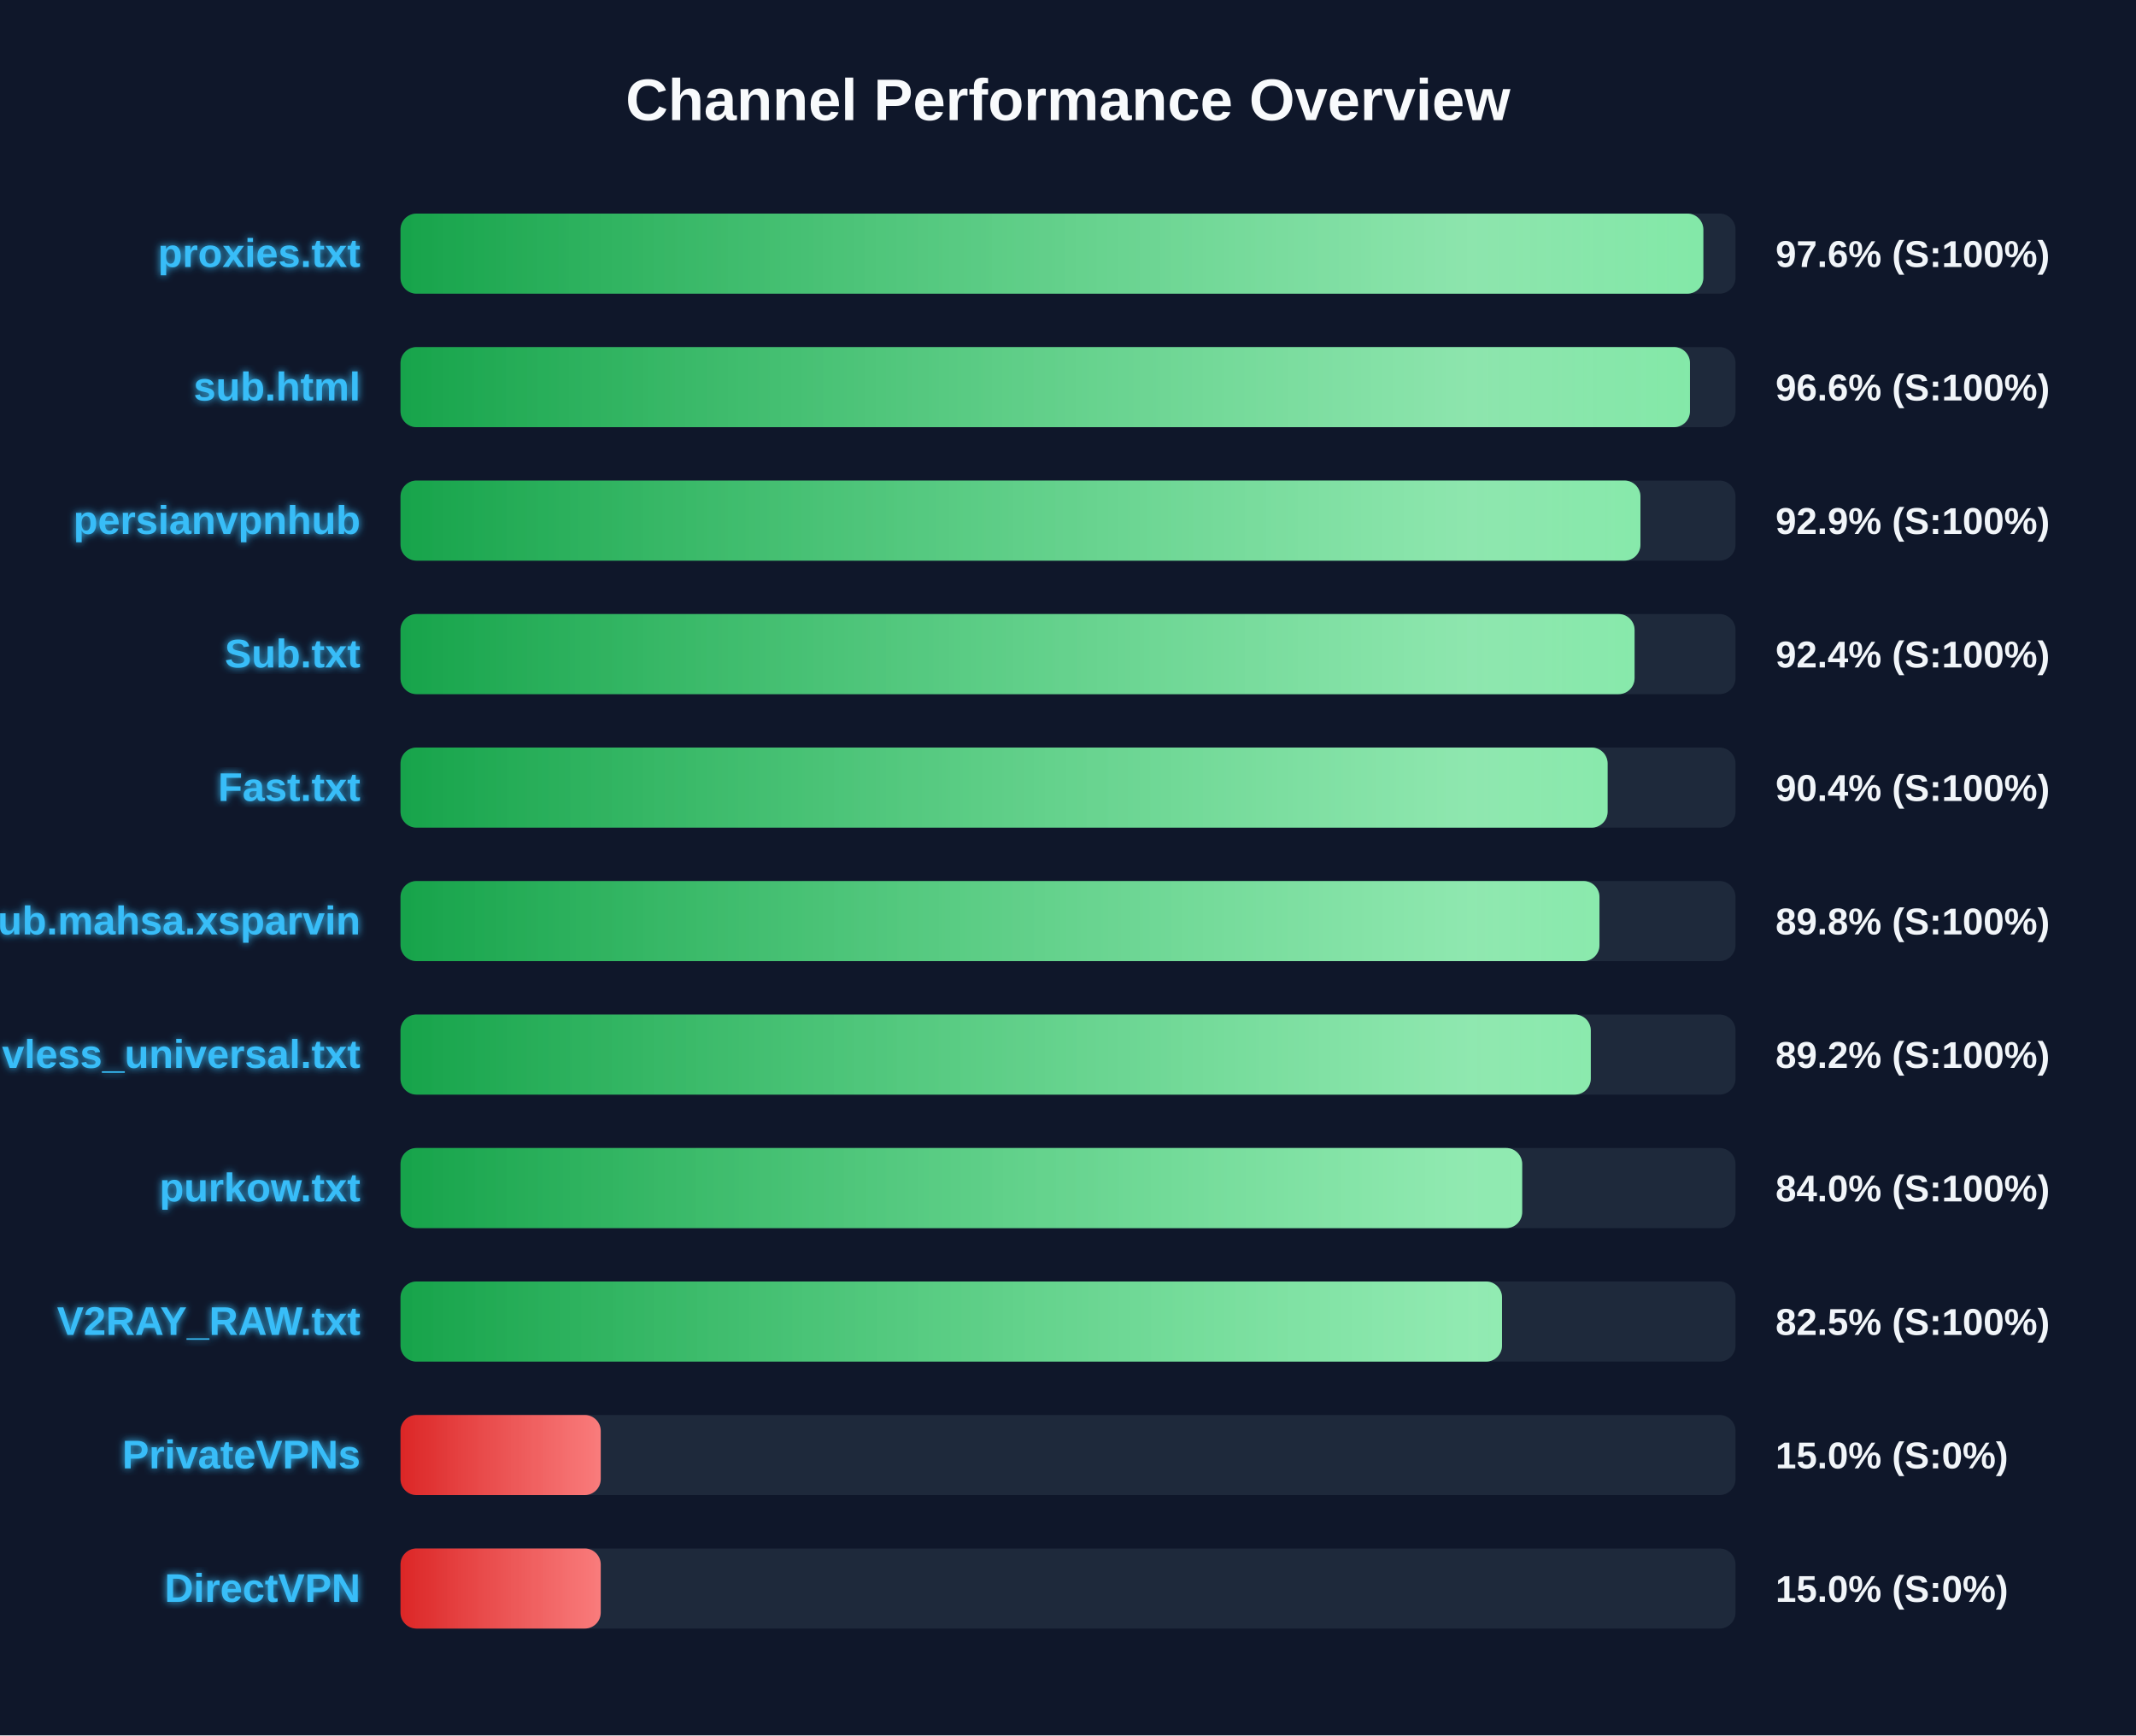
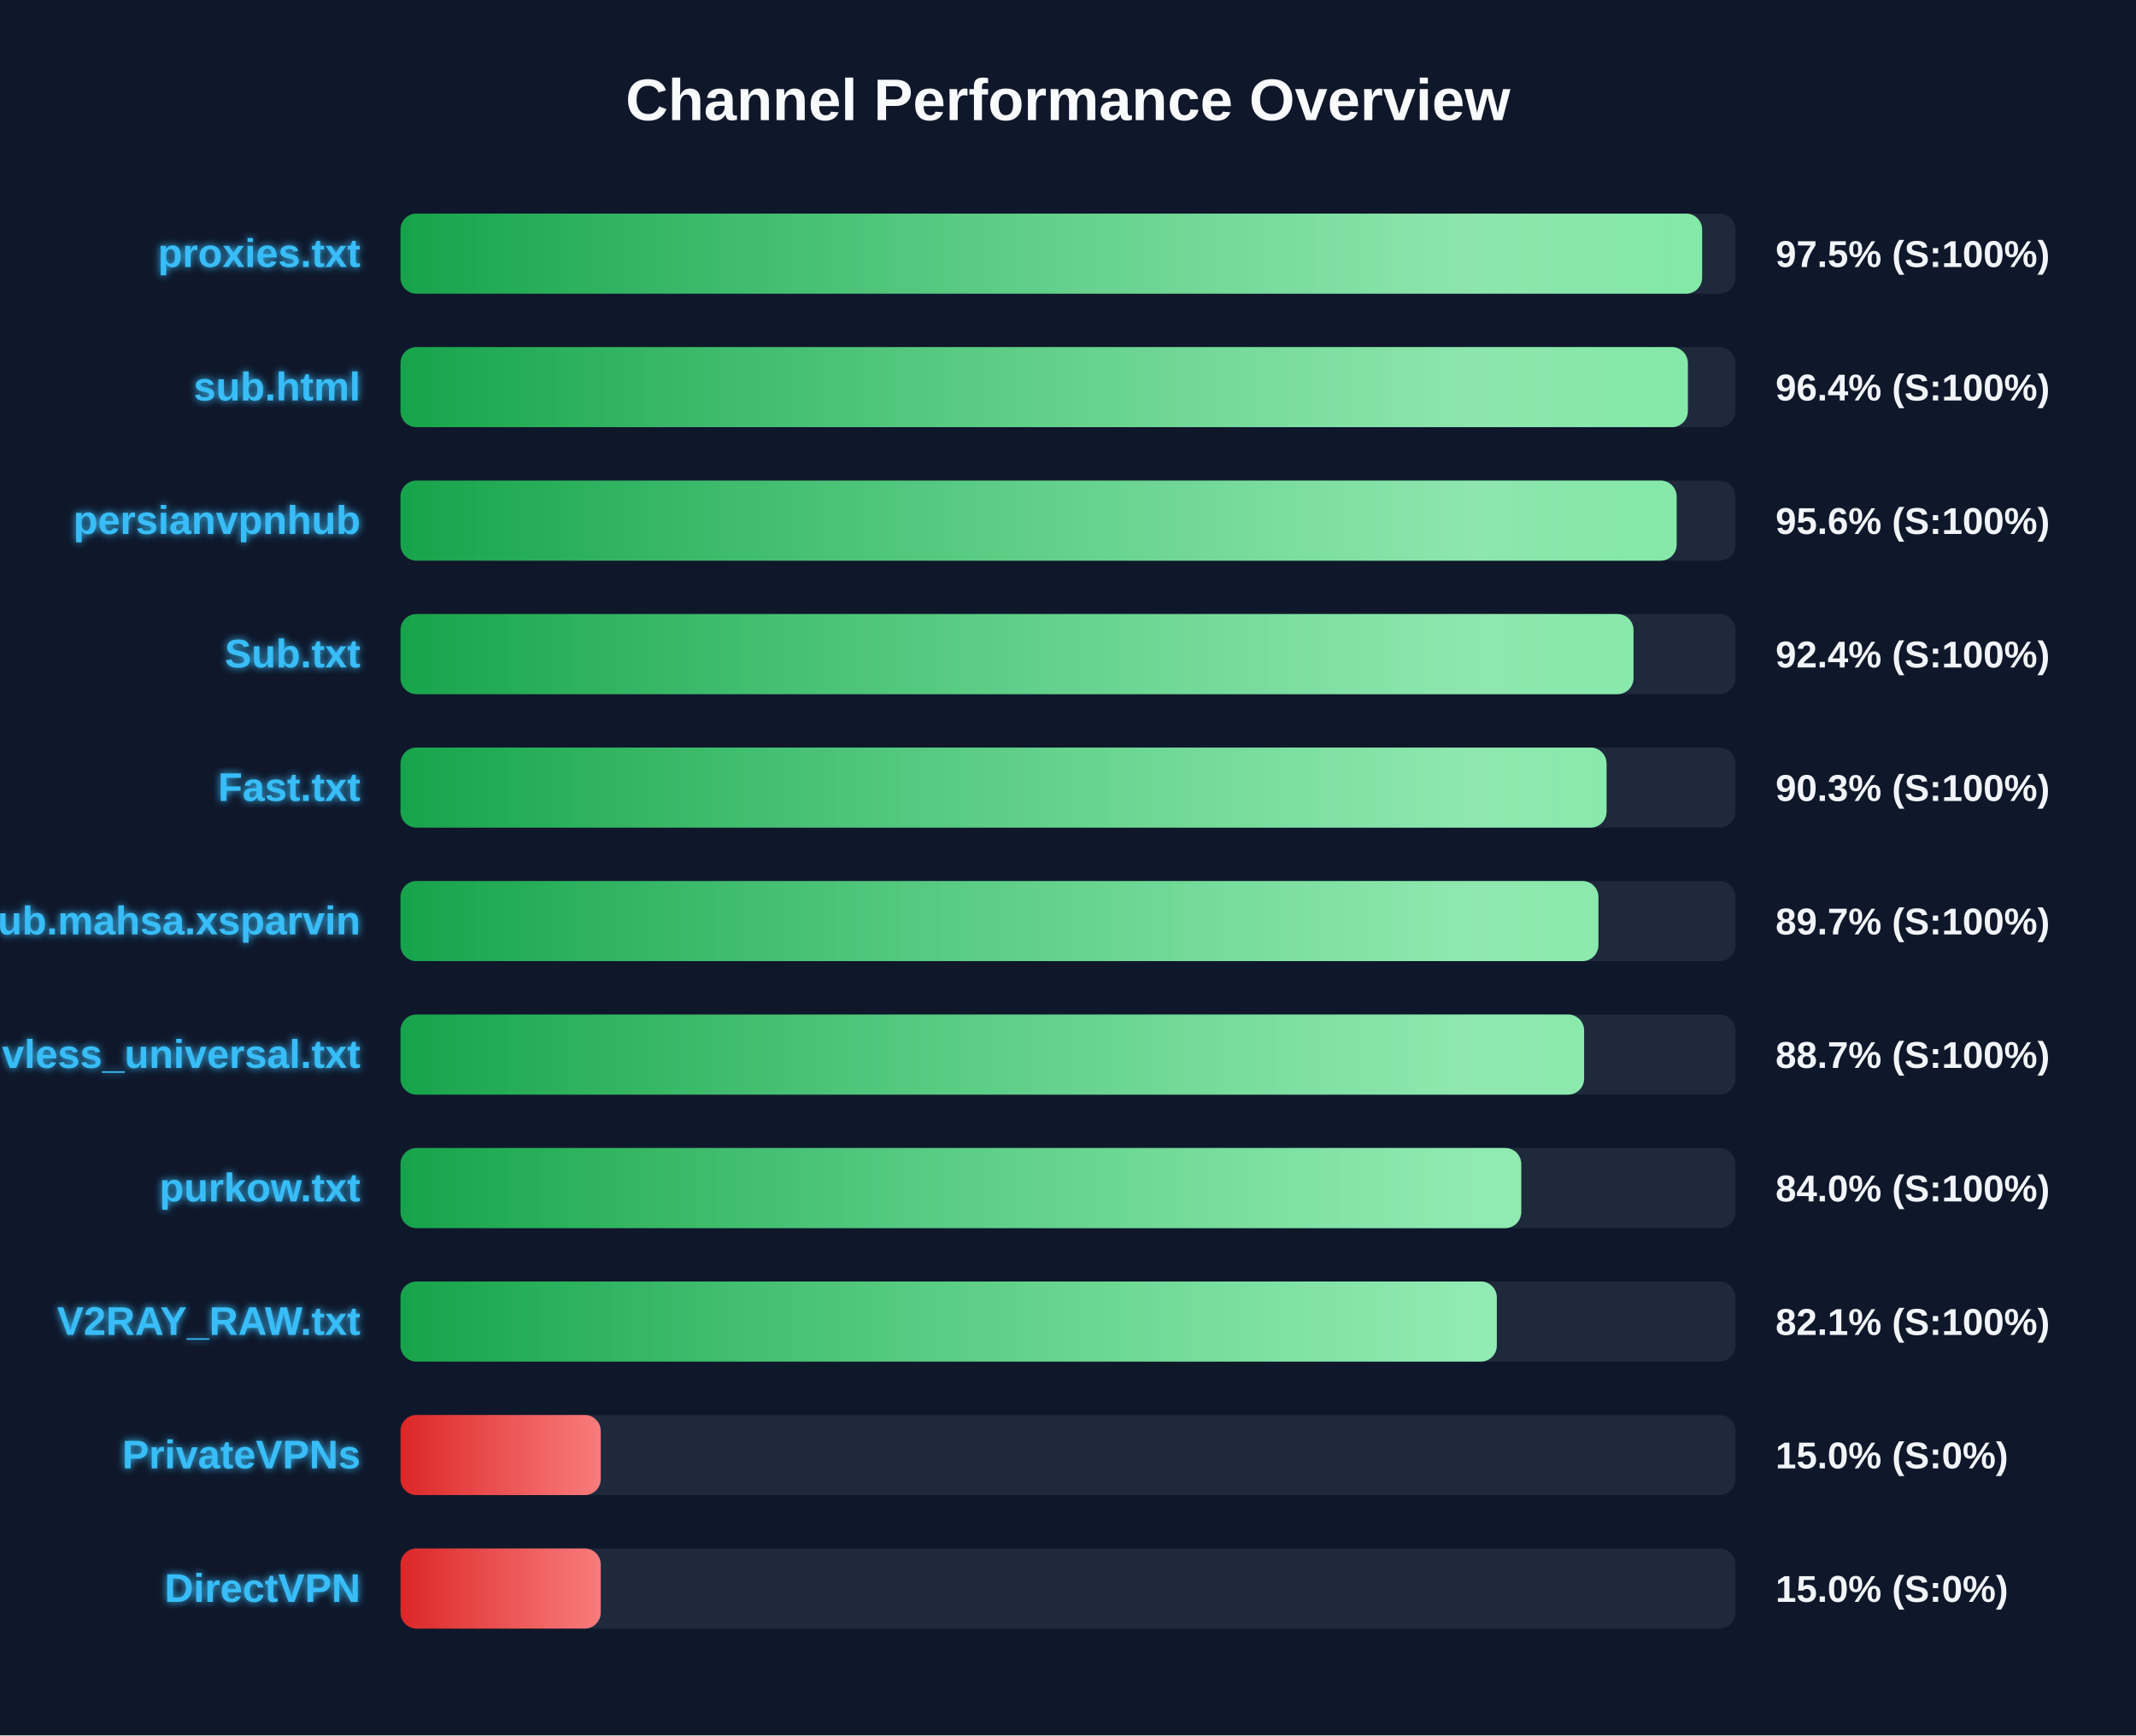
<svg xmlns="http://www.w3.org/2000/svg" width="800" height="650" version="1.1">
  <defs>
    <linearGradient id="grad-green" x1="0%" y1="0%" x2="100%" y2="0%">
      <stop offset="0%" stop-color="#16a34a" />
      <stop offset="100%" stop-color="#4ade80" />
    </linearGradient>
    <linearGradient id="grad-yellow" x1="0%" y1="0%" x2="100%" y2="0%">
      <stop offset="0%" stop-color="#ca8a04" />
      <stop offset="100%" stop-color="#fde047" />
    </linearGradient>
    <linearGradient id="grad-red" x1="0%" y1="0%" x2="100%" y2="0%">
      <stop offset="0%" stop-color="#dc2626" />
      <stop offset="100%" stop-color="#f87171" />
    </linearGradient>
    <linearGradient id="shimmer" x1="0%" y1="0%" x2="100%" y2="0%">
      <stop offset="0%" stop-color="rgba(255,255,255,0)" />
      <stop offset="50%" stop-color="rgba(255,255,255,0.4)" />
      <stop offset="100%" stop-color="rgba(255,255,255,0)" />
    </linearGradient>
    <filter id="glow" x="-20%" y="-20%" width="140%" height="140%">
      <feGaussianBlur stdDeviation="1.5" result="blur" />
      <feComposite in="SourceGraphic" in2="blur" operator="over" />
    </filter>
  </defs>
  <style>
        .bg-rect { fill: #0f172a; }
        .title { font: bold 22px 'Segoe UI', Arial, sans-serif; fill: #f8fafc; }
        .row { font: bold 15px 'Segoe UI', Arial, sans-serif; fill: #38bdf8; filter: url(#glow); }
        .score { font: bold 14px 'Segoe UI', Arial, sans-serif; fill: #f1f5f9; }
        @keyframes shimmer-anim {
            0% { transform: translateX(-100%); }
            100% { transform: translateX(200%); }
        }
        .shimmer-rect {
            animation: shimmer-anim 2.5s infinite linear;
        }
    </style>
  <rect width="100%" height="100%" class="bg-rect" />
  <text x="400" y="45" text-anchor="middle" class="title">Channel Performance Overview</text>
  <rect x="150" y="80" width="500" height="30" fill="#1e293b" rx="6" />
  <clipPath id="clip-0">
-     <rect x="150" y="80" width="487.95" height="30" rx="6" />
+     <rect x="150" y="80" width="487.5" height="30" rx="6" />
  </clipPath>
-   <rect x="150" y="80" width="487.95" height="30" fill="url(#grad-green)" rx="6" />
+   <rect x="150" y="80" width="487.5" height="30" fill="url(#grad-green)" rx="6" />
  <g clip-path="url(#clip-0)">
    <rect x="150" y="80" width="100%" height="30" fill="url(#shimmer)" class="shimmer-rect" />
  </g>
  <text x="135" y="100" text-anchor="end" class="row">proxies.txt</text>
-   <text x="665" y="100" text-anchor="start" class="score">97.6% (S:100%)</text>
+   <text x="665" y="100" text-anchor="start" class="score">97.5% (S:100%)</text>
  <rect x="150" y="130" width="500" height="30" fill="#1e293b" rx="6" />
  <clipPath id="clip-1">
-     <rect x="150" y="130" width="482.95" height="30" rx="6" />
+     <rect x="150" y="130" width="482.15" height="30" rx="6" />
  </clipPath>
-   <rect x="150" y="130" width="482.95" height="30" fill="url(#grad-green)" rx="6" />
+   <rect x="150" y="130" width="482.15" height="30" fill="url(#grad-green)" rx="6" />
  <g clip-path="url(#clip-1)">
    <rect x="150" y="130" width="100%" height="30" fill="url(#shimmer)" class="shimmer-rect" />
  </g>
  <text x="135" y="150" text-anchor="end" class="row">sub.html</text>
-   <text x="665" y="150" text-anchor="start" class="score">96.6% (S:100%)</text>
+   <text x="665" y="150" text-anchor="start" class="score">96.4% (S:100%)</text>
  <rect x="150" y="180" width="500" height="30" fill="#1e293b" rx="6" />
  <clipPath id="clip-2">
-     <rect x="150" y="180" width="464.4" height="30" rx="6" />
+     <rect x="150" y="180" width="477.95" height="30" rx="6" />
  </clipPath>
-   <rect x="150" y="180" width="464.4" height="30" fill="url(#grad-green)" rx="6" />
+   <rect x="150" y="180" width="477.95" height="30" fill="url(#grad-green)" rx="6" />
  <g clip-path="url(#clip-2)">
    <rect x="150" y="180" width="100%" height="30" fill="url(#shimmer)" class="shimmer-rect" />
  </g>
  <text x="135" y="200" text-anchor="end" class="row">persianvpnhub</text>
-   <text x="665" y="200" text-anchor="start" class="score">92.9% (S:100%)</text>
+   <text x="665" y="200" text-anchor="start" class="score">95.6% (S:100%)</text>
  <rect x="150" y="230" width="500" height="30" fill="#1e293b" rx="6" />
  <clipPath id="clip-3">
-     <rect x="150" y="230" width="462.2" height="30" rx="6" />
+     <rect x="150" y="230" width="461.8" height="30" rx="6" />
  </clipPath>
-   <rect x="150" y="230" width="462.2" height="30" fill="url(#grad-green)" rx="6" />
+   <rect x="150" y="230" width="461.8" height="30" fill="url(#grad-green)" rx="6" />
  <g clip-path="url(#clip-3)">
    <rect x="150" y="230" width="100%" height="30" fill="url(#shimmer)" class="shimmer-rect" />
  </g>
  <text x="135" y="250" text-anchor="end" class="row">Sub.txt</text>
  <text x="665" y="250" text-anchor="start" class="score">92.4% (S:100%)</text>
  <rect x="150" y="280" width="500" height="30" fill="#1e293b" rx="6" />
  <clipPath id="clip-4">
-     <rect x="150" y="280" width="452.1" height="30" rx="6" />
+     <rect x="150" y="280" width="451.7" height="30" rx="6" />
  </clipPath>
-   <rect x="150" y="280" width="452.1" height="30" fill="url(#grad-green)" rx="6" />
+   <rect x="150" y="280" width="451.7" height="30" fill="url(#grad-green)" rx="6" />
  <g clip-path="url(#clip-4)">
    <rect x="150" y="280" width="100%" height="30" fill="url(#shimmer)" class="shimmer-rect" />
  </g>
  <text x="135" y="300" text-anchor="end" class="row">Fast.txt</text>
-   <text x="665" y="300" text-anchor="start" class="score">90.4% (S:100%)</text>
+   <text x="665" y="300" text-anchor="start" class="score">90.3% (S:100%)</text>
  <rect x="150" y="330" width="500" height="30" fill="#1e293b" rx="6" />
  <clipPath id="clip-5">
-     <rect x="150" y="330" width="449.05" height="30" rx="6" />
+     <rect x="150" y="330" width="448.65" height="30" rx="6" />
  </clipPath>
-   <rect x="150" y="330" width="449.05" height="30" fill="url(#grad-green)" rx="6" />
+   <rect x="150" y="330" width="448.65" height="30" fill="url(#grad-green)" rx="6" />
  <g clip-path="url(#clip-5)">
    <rect x="150" y="330" width="100%" height="30" fill="url(#shimmer)" class="shimmer-rect" />
  </g>
  <text x="135" y="350" text-anchor="end" class="row">Sub.mahsa.xsparvin</text>
-   <text x="665" y="350" text-anchor="start" class="score">89.8% (S:100%)</text>
+   <text x="665" y="350" text-anchor="start" class="score">89.7% (S:100%)</text>
  <rect x="150" y="380" width="500" height="30" fill="#1e293b" rx="6" />
  <clipPath id="clip-6">
-     <rect x="150" y="380" width="445.8" height="30" rx="6" />
+     <rect x="150" y="380" width="443.3" height="30" rx="6" />
  </clipPath>
-   <rect x="150" y="380" width="445.8" height="30" fill="url(#grad-green)" rx="6" />
+   <rect x="150" y="380" width="443.3" height="30" fill="url(#grad-green)" rx="6" />
  <g clip-path="url(#clip-6)">
    <rect x="150" y="380" width="100%" height="30" fill="url(#shimmer)" class="shimmer-rect" />
  </g>
  <text x="135" y="400" text-anchor="end" class="row">vless_universal.txt</text>
-   <text x="665" y="400" text-anchor="start" class="score">89.2% (S:100%)</text>
+   <text x="665" y="400" text-anchor="start" class="score">88.7% (S:100%)</text>
  <rect x="150" y="430" width="500" height="30" fill="#1e293b" rx="6" />
  <clipPath id="clip-7">
-     <rect x="150" y="430" width="420.1" height="30" rx="6" />
+     <rect x="150" y="430" width="419.75" height="30" rx="6" />
  </clipPath>
-   <rect x="150" y="430" width="420.1" height="30" fill="url(#grad-green)" rx="6" />
+   <rect x="150" y="430" width="419.75" height="30" fill="url(#grad-green)" rx="6" />
  <g clip-path="url(#clip-7)">
    <rect x="150" y="430" width="100%" height="30" fill="url(#shimmer)" class="shimmer-rect" />
  </g>
  <text x="135" y="450" text-anchor="end" class="row">purkow.txt</text>
  <text x="665" y="450" text-anchor="start" class="score">84.0% (S:100%)</text>
  <rect x="150" y="480" width="500" height="30" fill="#1e293b" rx="6" />
  <clipPath id="clip-8">
-     <rect x="150" y="480" width="412.55" height="30" rx="6" />
+     <rect x="150" y="480" width="410.6" height="30" rx="6" />
  </clipPath>
-   <rect x="150" y="480" width="412.55" height="30" fill="url(#grad-green)" rx="6" />
+   <rect x="150" y="480" width="410.6" height="30" fill="url(#grad-green)" rx="6" />
  <g clip-path="url(#clip-8)">
    <rect x="150" y="480" width="100%" height="30" fill="url(#shimmer)" class="shimmer-rect" />
  </g>
  <text x="135" y="500" text-anchor="end" class="row">V2RAY_RAW.txt</text>
-   <text x="665" y="500" text-anchor="start" class="score">82.5% (S:100%)</text>
+   <text x="665" y="500" text-anchor="start" class="score">82.1% (S:100%)</text>
  <rect x="150" y="530" width="500" height="30" fill="#1e293b" rx="6" />
  <clipPath id="clip-9">
    <rect x="150" y="530" width="75.0" height="30" rx="6" />
  </clipPath>
  <rect x="150" y="530" width="75.0" height="30" fill="url(#grad-red)" rx="6" />
  <g clip-path="url(#clip-9)">
    <rect x="150" y="530" width="100%" height="30" fill="url(#shimmer)" class="shimmer-rect" />
  </g>
  <text x="135" y="550" text-anchor="end" class="row">PrivateVPNs</text>
  <text x="665" y="550" text-anchor="start" class="score">15.0% (S:0%)</text>
  <rect x="150" y="580" width="500" height="30" fill="#1e293b" rx="6" />
  <clipPath id="clip-10">
    <rect x="150" y="580" width="75.0" height="30" rx="6" />
  </clipPath>
  <rect x="150" y="580" width="75.0" height="30" fill="url(#grad-red)" rx="6" />
  <g clip-path="url(#clip-10)">
    <rect x="150" y="580" width="100%" height="30" fill="url(#shimmer)" class="shimmer-rect" />
  </g>
  <text x="135" y="600" text-anchor="end" class="row">DirectVPN</text>
  <text x="665" y="600" text-anchor="start" class="score">15.0% (S:0%)</text>
</svg>
